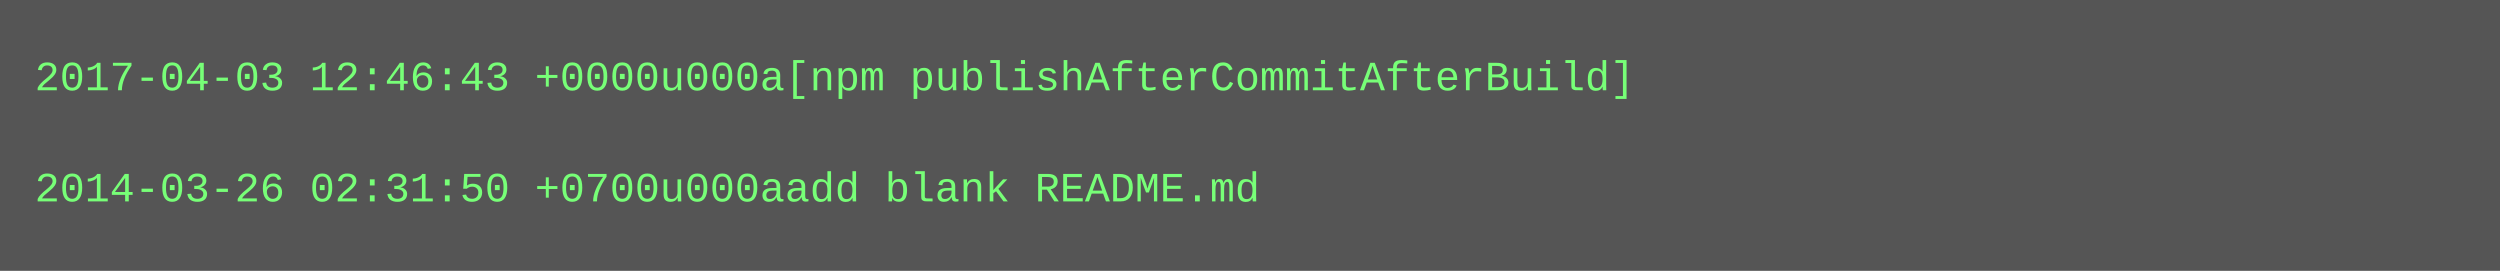
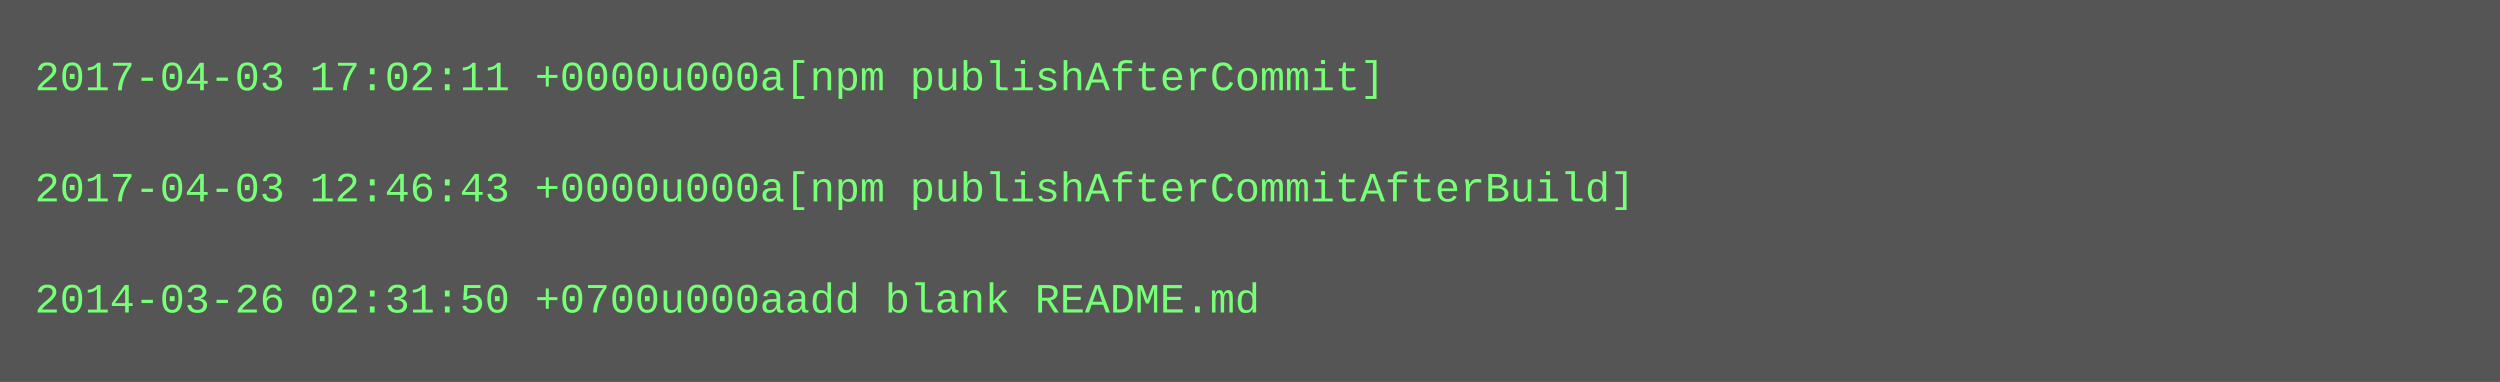
- <svg xmlns="http://www.w3.org/2000/svg" height="78" width="720">
-   <rect height="78" fill="#555" width="720" />
+ <svg xmlns="http://www.w3.org/2000/svg" height="110" width="720">
+   <rect height="110" fill="#555" width="720" />
  <text fill="#7f7" font-family="Courier New" font-size="12" xml:space="preserve">
-     <tspan x="10" y="26">2017-04-03 12:46:43 +0000u000a[npm publishAfterCommitAfterBuild]</tspan>
+     <tspan x="10" y="26">2017-04-03 17:02:11 +0000u000a[npm publishAfterCommit]</tspan>
    <tspan x="10" y="42" />
-     <tspan x="10" y="58">2014-03-26 02:31:50 +0700u000aadd blank README.md</tspan>
+     <tspan x="10" y="58">2017-04-03 12:46:43 +0000u000a[npm publishAfterCommitAfterBuild]</tspan>
+     <tspan x="10" y="74" />
+     <tspan x="10" y="90">2014-03-26 02:31:50 +0700u000aadd blank README.md</tspan>
  </text>
</svg>
